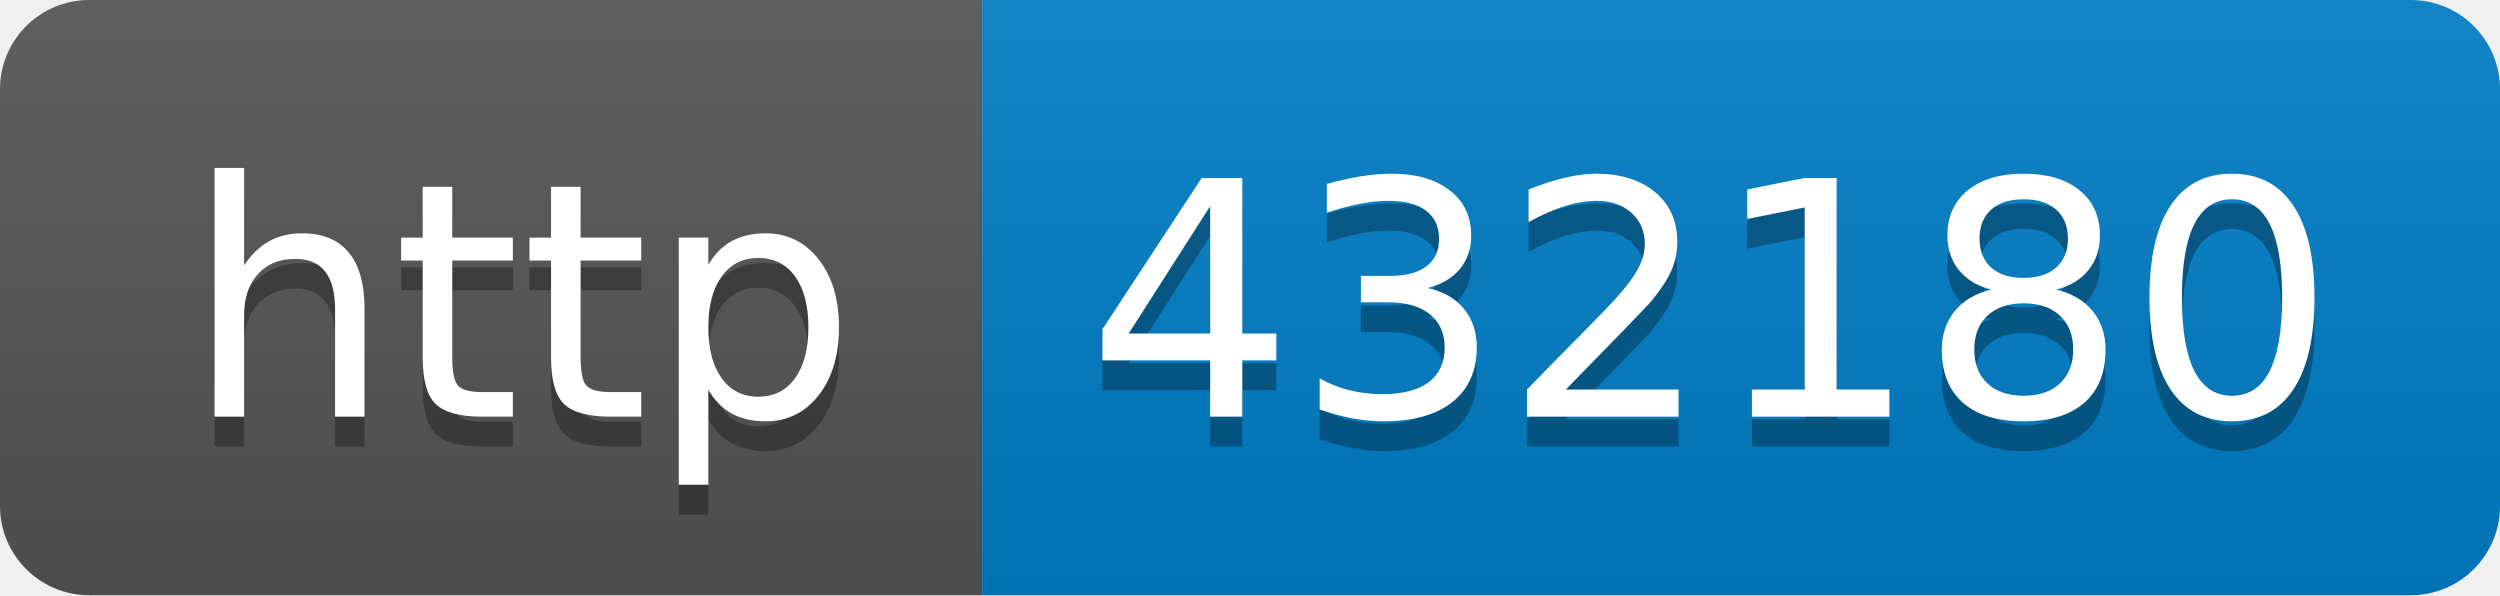
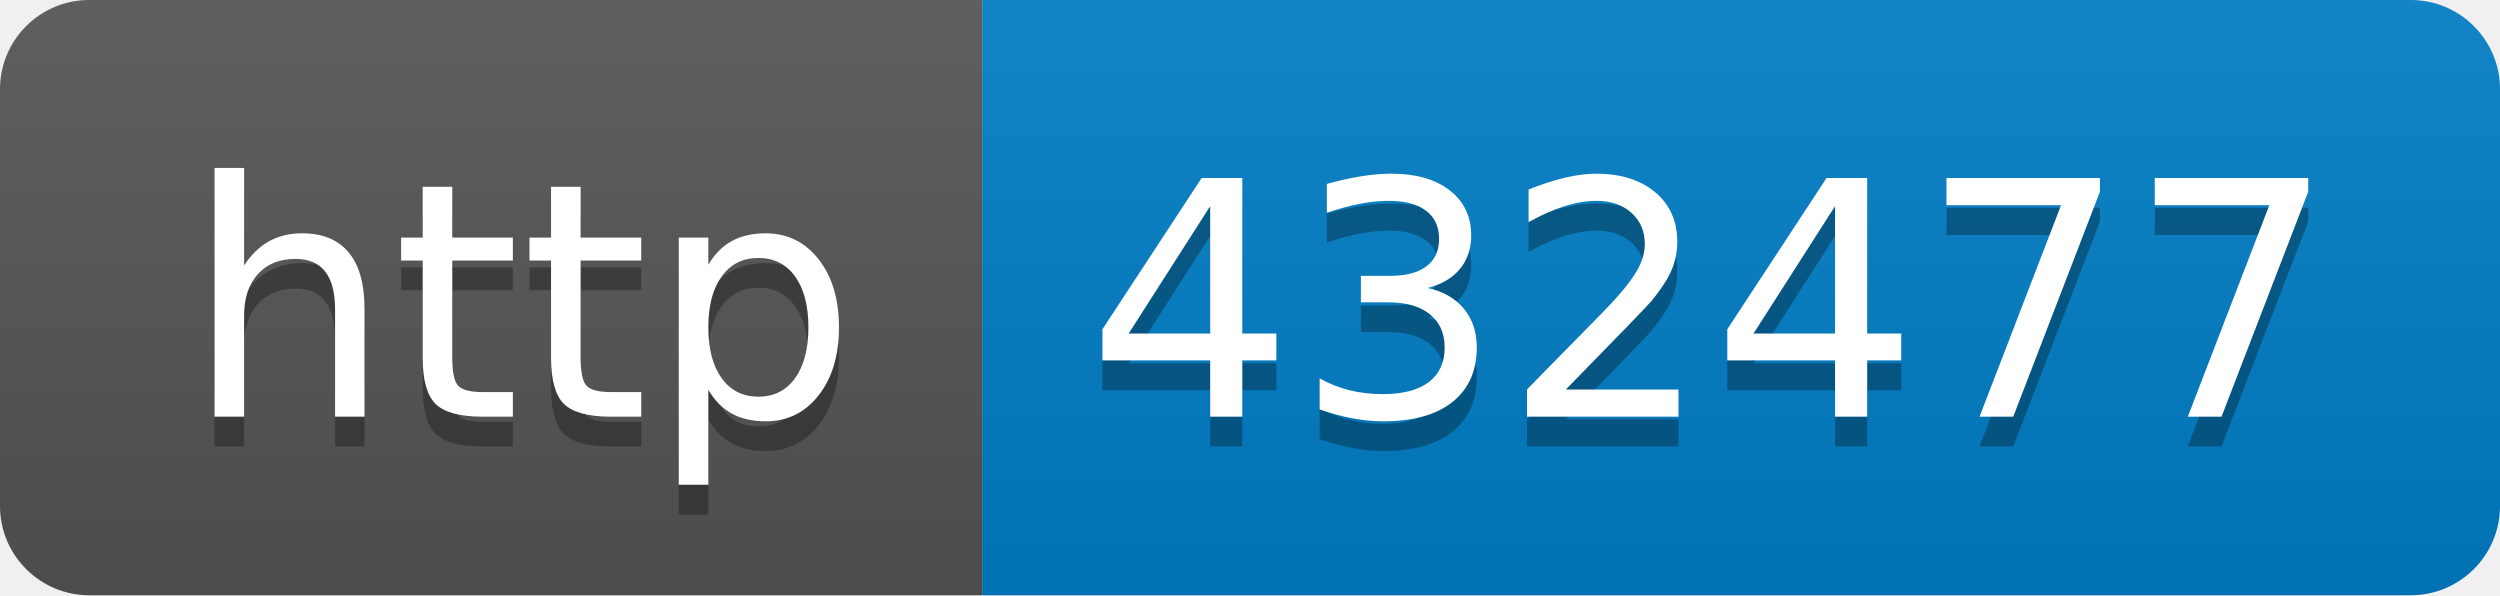
- <svg xmlns="http://www.w3.org/2000/svg" width="84" height="20" role="img" aria-label="http: 432180">
+ <svg xmlns="http://www.w3.org/2000/svg" width="84" height="20" role="img" aria-label="http: 432477">
  <linearGradient id="s" x2="0" y2="100%">
    <stop offset="0" stop-color="#bbb" stop-opacity=".1" />
    <stop offset="1" stop-opacity=".1" />
  </linearGradient>
  <clipPath id="r">
    <rect width="84" height="20" rx="3" fill="#fff" />
  </clipPath>
  <g clip-path="url(#r)">
    <rect width="33" height="20" fill="#555" />
    <rect x="33" width="51" height="20" fill="#007ec6" />
    <rect width="84" height="20" fill="url(#s)" />
  </g>
  <g fill="#fff" text-anchor="middle" font-family="Verdana,Geneva,DejaVu Sans,sans-serif" text-rendering="geometricPrecision" font-size="110">
    <text aria-hidden="true" x="175" y="150" fill="#010101" fill-opacity=".3" transform="scale(.1)" textLength="230">http</text>
    <text x="175" y="140" transform="scale(.1)" fill="#fff" textLength="230">http</text>
-     <text aria-hidden="true" x="575" y="150" fill="#010101" fill-opacity=".3" transform="scale(.1)" textLength="410">432180</text>
-     <text x="575" y="140" transform="scale(.1)" fill="#fff" textLength="410">432180</text>
+     <text aria-hidden="true" x="575" y="150" fill="#010101" fill-opacity=".3" transform="scale(.1)" textLength="410">432477</text>
+     <text x="575" y="140" transform="scale(.1)" fill="#fff" textLength="410">432477</text>
  </g>
</svg>
